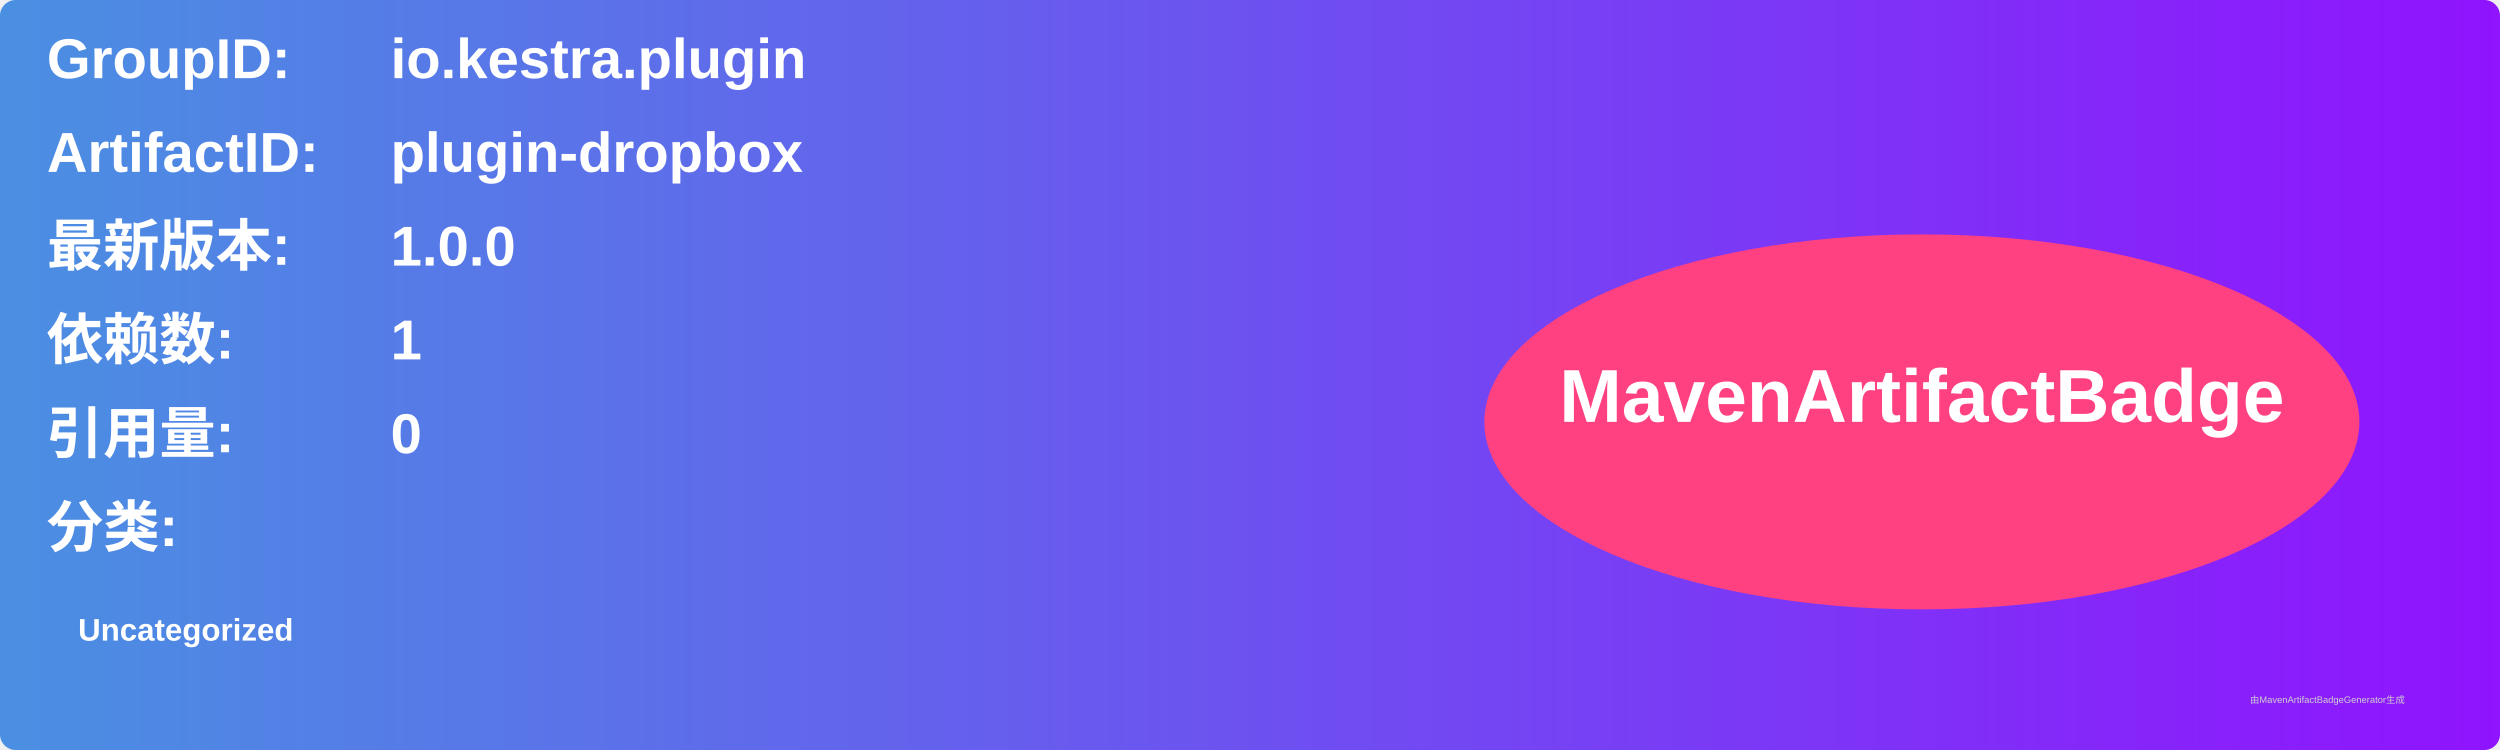
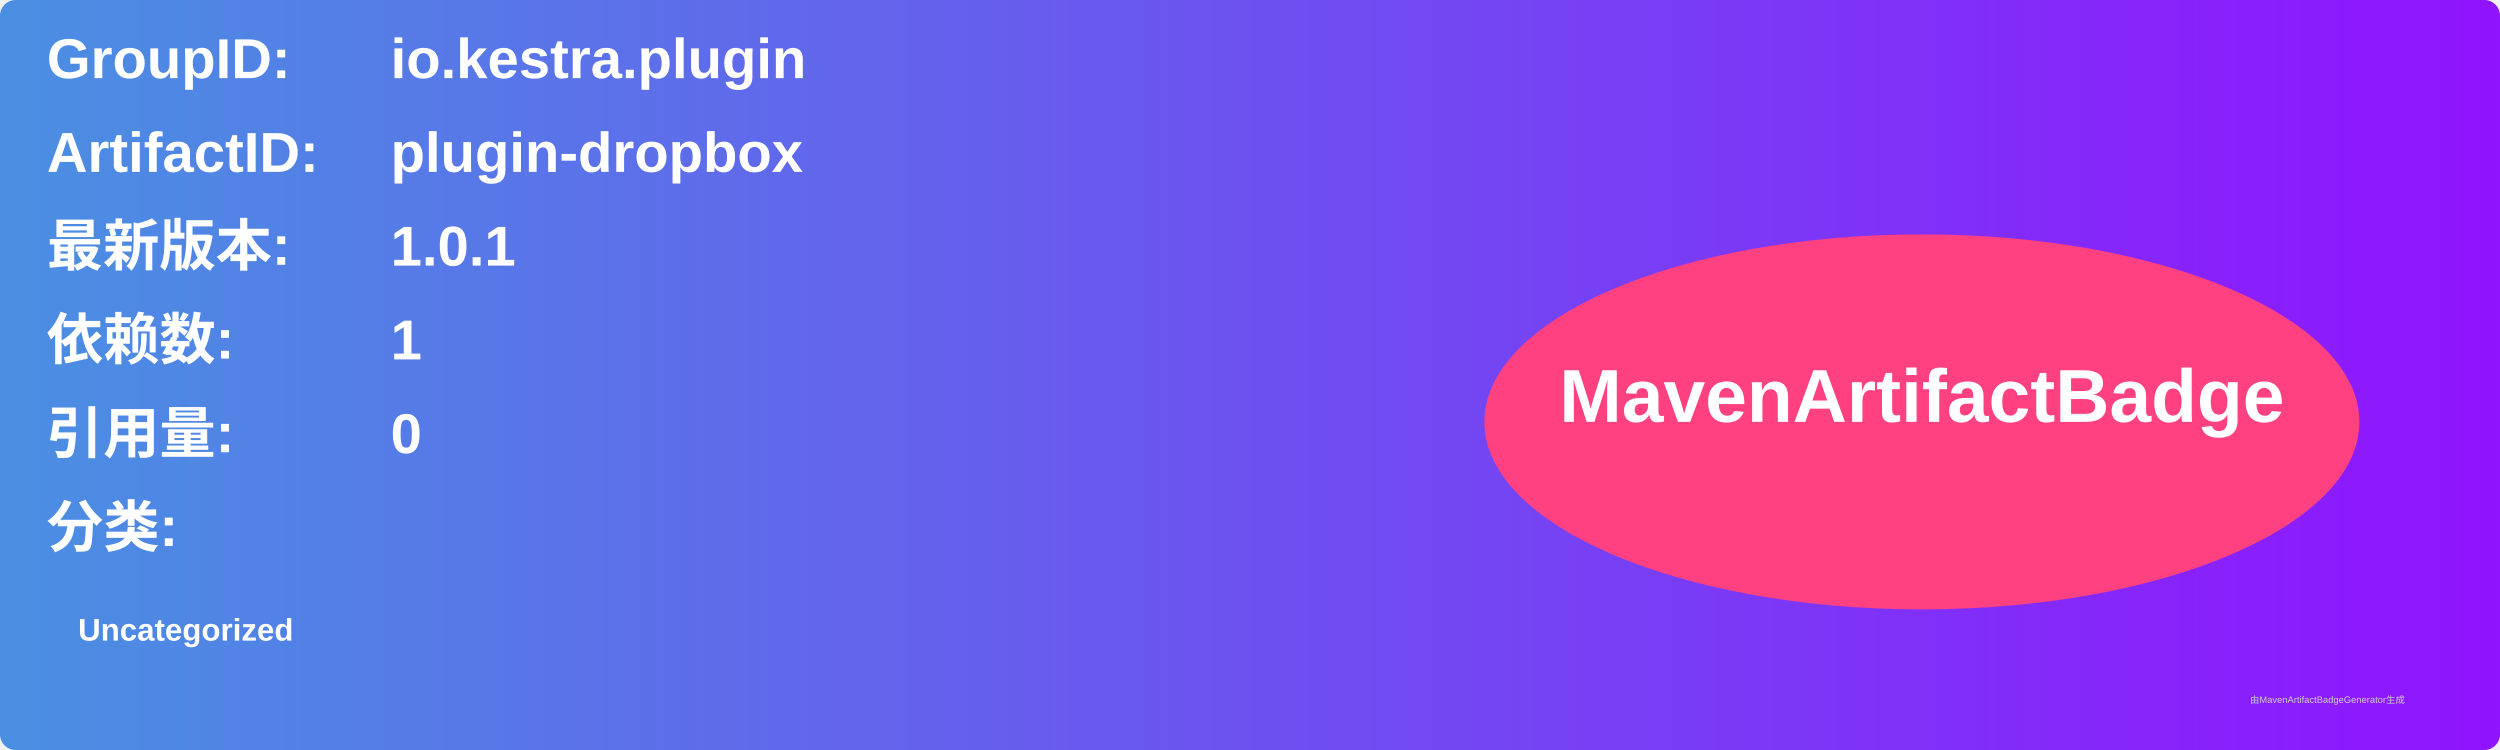
<svg xmlns="http://www.w3.org/2000/svg" width="800" height="240" viewBox="0 0 800 240">
  <linearGradient id="grad" x1="0%" y1="0%" x2="100%" y2="0%">
    <stop offset="0%" stop-color="#4a90e2" />
    <stop offset="100%" stop-color="#9013fe" />
  </linearGradient>
  <rect width="100%" height="100%" rx="5" ry="5" fill="url(#grad)" />
  <g transform="translate(15, 15)">
    <text x="0" y="10" font-family="Arial" font-size="18" fill="white" font-weight="bold" width="260">GroupID:</text>
    <text x="110" y="10" font-family="Arial" font-size="18" fill="white" font-weight="bold" width="460">io.kestra.plugin</text>
    <text x="0" y="40" font-family="Arial" font-size="18" fill="white" font-weight="bold" width="260">ArtifactID:</text>
    <text x="110" y="40" font-family="Arial" font-size="18" fill="white" font-weight="bold" width="460">plugin-dropbox</text>
    <text x="0" y="70" font-family="Arial" font-size="18" fill="white" font-weight="bold">最新版本:</text>
    <text x="110" y="70" font-family="Arial" font-size="18" fill="white" font-weight="bold">
-       <tspan font-weight="bold">1.0.0</tspan>
+       <tspan font-weight="bold">1.0.1</tspan>
    </text>
    <text x="0" y="100" font-family="Arial" font-size="18" fill="white" font-weight="bold">依赖数: </text>
    <text x="110" y="100" font-family="Arial" font-size="18" fill="white">
      <tspan font-weight="bold">1</tspan>
    </text>
    <text x="0" y="130" font-family="Arial" font-size="18" fill="white" font-weight="bold">引用量: </text>
    <text x="110" y="130" font-family="Arial" font-size="18" fill="white">
      <tspan font-weight="bold">0</tspan>
    </text>
    <text x="0" y="160" font-family="Arial" font-size="18" fill="white" font-weight="bold">分类:</text>
    <text x="10" y="190" font-family="Arial" font-size="10" fill="white">
      <tspan font-weight="bold">Uncategorized</tspan>
    </text>
    <ellipse cx="600" cy="120" rx="140" ry="60" fill="#ff4081" />
    <text x="600" y="120" text-anchor="middle" font-family="Arial" font-size="24" fill="white" font-weight="bold">MavenArtifactBadge</text>
  </g>
  <text x="720" y="225" font-family="Arial" font-size="3" fill="#d0d0d0">由MavenArtifactBadgeGenerator生成</text>
</svg>
